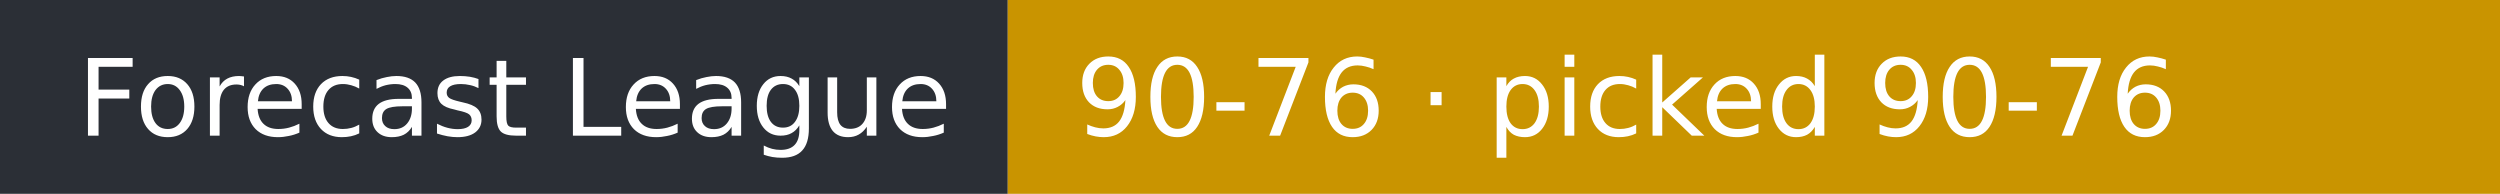
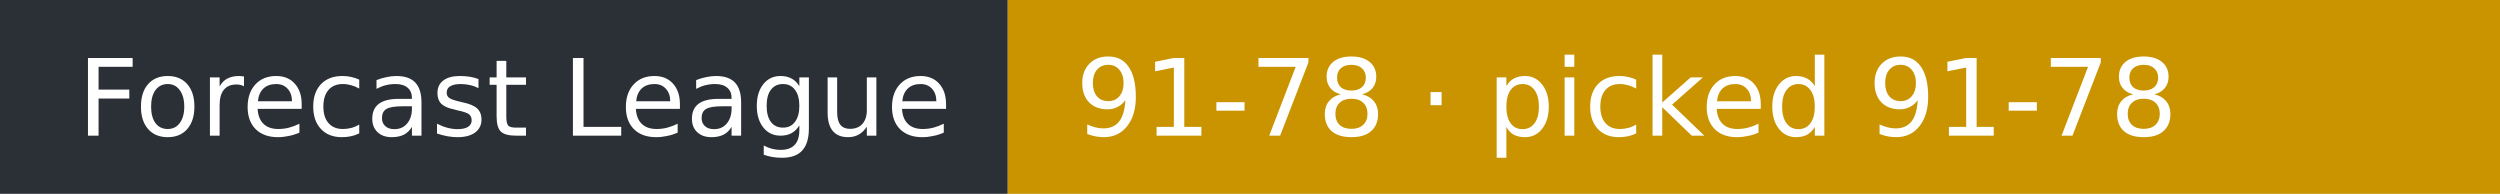
- <svg xmlns="http://www.w3.org/2000/svg" width="258" height="20" role="img" aria-label="Forecast League: 90-76 · picked 90-76">
+ <svg xmlns="http://www.w3.org/2000/svg" width="258" height="20" role="img" aria-label="Forecast League: 91-78 · picked 91-78">
  <rect width="104" height="20" fill="#2b2f36" />
  <rect x="104" width="154" height="20" fill="#c99400" />
  <g fill="#fff" font-family="Verdana,DejaVu Sans,sans-serif" font-size="11">
    <text x="8" y="14">Forecast League</text>
-     <text x="111" y="14">90-76 · picked 90-76</text>
+     <text x="111" y="14">91-78 · picked 91-78</text>
  </g>
</svg>
